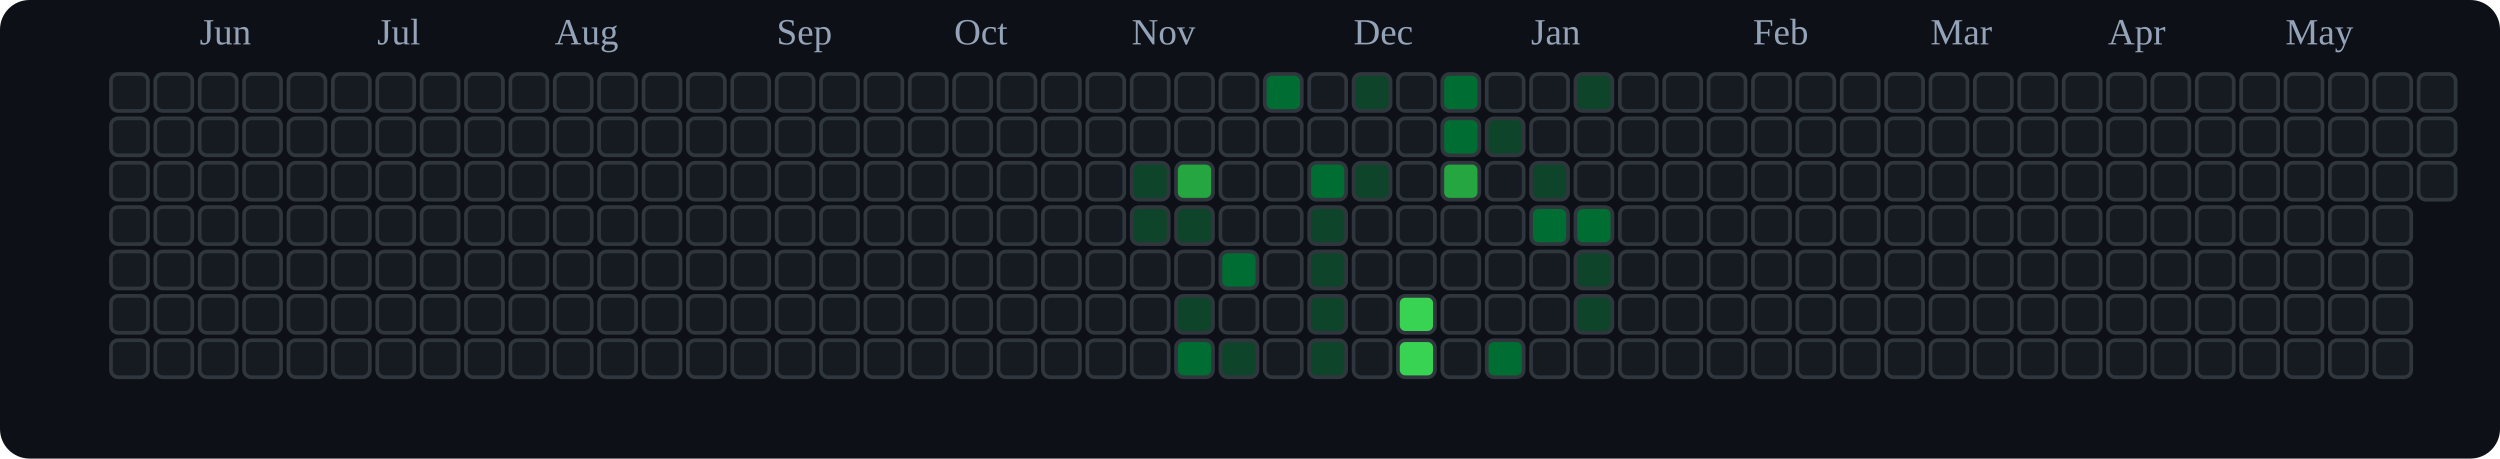
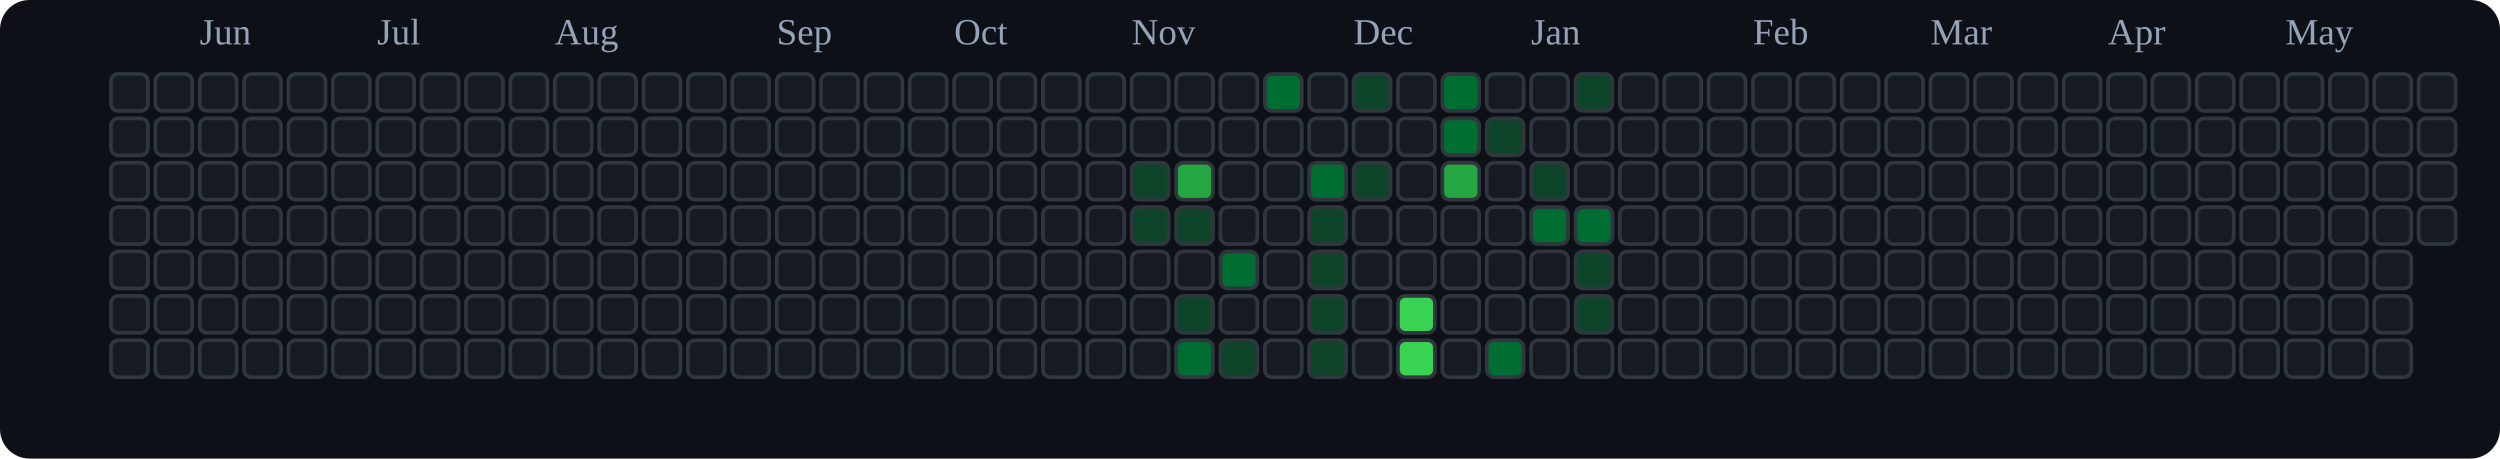
<svg xmlns="http://www.w3.org/2000/svg" viewBox="0 0 676 124" role="img" aria-label="tranhohoangvu Contributions (Dark)">
  <rect x="0" y="0" width="676" height="124" fill="#0d1117" rx="8" ry="8" />
  <text x="54" y="12" font-size="10" fill="#94a3b8">Jun</text>
  <text x="102" y="12" font-size="10" fill="#94a3b8">Jul</text>
  <text x="150" y="12" font-size="10" fill="#94a3b8">Aug</text>
  <text x="210" y="12" font-size="10" fill="#94a3b8">Sep</text>
  <text x="258" y="12" font-size="10" fill="#94a3b8">Oct</text>
  <text x="306" y="12" font-size="10" fill="#94a3b8">Nov</text>
  <text x="366" y="12" font-size="10" fill="#94a3b8">Dec</text>
  <text x="414" y="12" font-size="10" fill="#94a3b8">Jan</text>
  <text x="474" y="12" font-size="10" fill="#94a3b8">Feb</text>
  <text x="522" y="12" font-size="10" fill="#94a3b8">Mar</text>
  <text x="570" y="12" font-size="10" fill="#94a3b8">Apr</text>
  <text x="618" y="12" font-size="10" fill="#94a3b8">May</text>
  <rect x="30" y="20" width="10" height="10" rx="2" ry="2" fill="#161b22" stroke="#30363d" stroke-width="1" />
  <rect x="30" y="32" width="10" height="10" rx="2" ry="2" fill="#161b22" stroke="#30363d" stroke-width="1" />
  <rect x="30" y="44" width="10" height="10" rx="2" ry="2" fill="#161b22" stroke="#30363d" stroke-width="1" />
  <rect x="30" y="56" width="10" height="10" rx="2" ry="2" fill="#161b22" stroke="#30363d" stroke-width="1" />
  <rect x="30" y="68" width="10" height="10" rx="2" ry="2" fill="#161b22" stroke="#30363d" stroke-width="1" />
  <rect x="30" y="80" width="10" height="10" rx="2" ry="2" fill="#161b22" stroke="#30363d" stroke-width="1" />
  <rect x="30" y="92" width="10" height="10" rx="2" ry="2" fill="#161b22" stroke="#30363d" stroke-width="1" />
  <rect x="42" y="20" width="10" height="10" rx="2" ry="2" fill="#161b22" stroke="#30363d" stroke-width="1" />
  <rect x="42" y="32" width="10" height="10" rx="2" ry="2" fill="#161b22" stroke="#30363d" stroke-width="1" />
  <rect x="42" y="44" width="10" height="10" rx="2" ry="2" fill="#161b22" stroke="#30363d" stroke-width="1" />
  <rect x="42" y="56" width="10" height="10" rx="2" ry="2" fill="#161b22" stroke="#30363d" stroke-width="1" />
  <rect x="42" y="68" width="10" height="10" rx="2" ry="2" fill="#161b22" stroke="#30363d" stroke-width="1" />
  <rect x="42" y="80" width="10" height="10" rx="2" ry="2" fill="#161b22" stroke="#30363d" stroke-width="1" />
  <rect x="42" y="92" width="10" height="10" rx="2" ry="2" fill="#161b22" stroke="#30363d" stroke-width="1" />
  <rect x="54" y="20" width="10" height="10" rx="2" ry="2" fill="#161b22" stroke="#30363d" stroke-width="1" />
  <rect x="54" y="32" width="10" height="10" rx="2" ry="2" fill="#161b22" stroke="#30363d" stroke-width="1" />
  <rect x="54" y="44" width="10" height="10" rx="2" ry="2" fill="#161b22" stroke="#30363d" stroke-width="1" />
  <rect x="54" y="56" width="10" height="10" rx="2" ry="2" fill="#161b22" stroke="#30363d" stroke-width="1" />
  <rect x="54" y="68" width="10" height="10" rx="2" ry="2" fill="#161b22" stroke="#30363d" stroke-width="1" />
  <rect x="54" y="80" width="10" height="10" rx="2" ry="2" fill="#161b22" stroke="#30363d" stroke-width="1" />
  <rect x="54" y="92" width="10" height="10" rx="2" ry="2" fill="#161b22" stroke="#30363d" stroke-width="1" />
  <rect x="66" y="20" width="10" height="10" rx="2" ry="2" fill="#161b22" stroke="#30363d" stroke-width="1" />
  <rect x="66" y="32" width="10" height="10" rx="2" ry="2" fill="#161b22" stroke="#30363d" stroke-width="1" />
  <rect x="66" y="44" width="10" height="10" rx="2" ry="2" fill="#161b22" stroke="#30363d" stroke-width="1" />
  <rect x="66" y="56" width="10" height="10" rx="2" ry="2" fill="#161b22" stroke="#30363d" stroke-width="1" />
  <rect x="66" y="68" width="10" height="10" rx="2" ry="2" fill="#161b22" stroke="#30363d" stroke-width="1" />
  <rect x="66" y="80" width="10" height="10" rx="2" ry="2" fill="#161b22" stroke="#30363d" stroke-width="1" />
  <rect x="66" y="92" width="10" height="10" rx="2" ry="2" fill="#161b22" stroke="#30363d" stroke-width="1" />
  <rect x="78" y="20" width="10" height="10" rx="2" ry="2" fill="#161b22" stroke="#30363d" stroke-width="1" />
  <rect x="78" y="32" width="10" height="10" rx="2" ry="2" fill="#161b22" stroke="#30363d" stroke-width="1" />
  <rect x="78" y="44" width="10" height="10" rx="2" ry="2" fill="#161b22" stroke="#30363d" stroke-width="1" />
  <rect x="78" y="56" width="10" height="10" rx="2" ry="2" fill="#161b22" stroke="#30363d" stroke-width="1" />
  <rect x="78" y="68" width="10" height="10" rx="2" ry="2" fill="#161b22" stroke="#30363d" stroke-width="1" />
  <rect x="78" y="80" width="10" height="10" rx="2" ry="2" fill="#161b22" stroke="#30363d" stroke-width="1" />
  <rect x="78" y="92" width="10" height="10" rx="2" ry="2" fill="#161b22" stroke="#30363d" stroke-width="1" />
  <rect x="90" y="20" width="10" height="10" rx="2" ry="2" fill="#161b22" stroke="#30363d" stroke-width="1" />
  <rect x="90" y="32" width="10" height="10" rx="2" ry="2" fill="#161b22" stroke="#30363d" stroke-width="1" />
  <rect x="90" y="44" width="10" height="10" rx="2" ry="2" fill="#161b22" stroke="#30363d" stroke-width="1" />
  <rect x="90" y="56" width="10" height="10" rx="2" ry="2" fill="#161b22" stroke="#30363d" stroke-width="1" />
  <rect x="90" y="68" width="10" height="10" rx="2" ry="2" fill="#161b22" stroke="#30363d" stroke-width="1" />
  <rect x="90" y="80" width="10" height="10" rx="2" ry="2" fill="#161b22" stroke="#30363d" stroke-width="1" />
  <rect x="90" y="92" width="10" height="10" rx="2" ry="2" fill="#161b22" stroke="#30363d" stroke-width="1" />
  <rect x="102" y="20" width="10" height="10" rx="2" ry="2" fill="#161b22" stroke="#30363d" stroke-width="1" />
  <rect x="102" y="32" width="10" height="10" rx="2" ry="2" fill="#161b22" stroke="#30363d" stroke-width="1" />
  <rect x="102" y="44" width="10" height="10" rx="2" ry="2" fill="#161b22" stroke="#30363d" stroke-width="1" />
  <rect x="102" y="56" width="10" height="10" rx="2" ry="2" fill="#161b22" stroke="#30363d" stroke-width="1" />
  <rect x="102" y="68" width="10" height="10" rx="2" ry="2" fill="#161b22" stroke="#30363d" stroke-width="1" />
  <rect x="102" y="80" width="10" height="10" rx="2" ry="2" fill="#161b22" stroke="#30363d" stroke-width="1" />
  <rect x="102" y="92" width="10" height="10" rx="2" ry="2" fill="#161b22" stroke="#30363d" stroke-width="1" />
  <rect x="114" y="20" width="10" height="10" rx="2" ry="2" fill="#161b22" stroke="#30363d" stroke-width="1" />
  <rect x="114" y="32" width="10" height="10" rx="2" ry="2" fill="#161b22" stroke="#30363d" stroke-width="1" />
  <rect x="114" y="44" width="10" height="10" rx="2" ry="2" fill="#161b22" stroke="#30363d" stroke-width="1" />
  <rect x="114" y="56" width="10" height="10" rx="2" ry="2" fill="#161b22" stroke="#30363d" stroke-width="1" />
  <rect x="114" y="68" width="10" height="10" rx="2" ry="2" fill="#161b22" stroke="#30363d" stroke-width="1" />
  <rect x="114" y="80" width="10" height="10" rx="2" ry="2" fill="#161b22" stroke="#30363d" stroke-width="1" />
  <rect x="114" y="92" width="10" height="10" rx="2" ry="2" fill="#161b22" stroke="#30363d" stroke-width="1" />
  <rect x="126" y="20" width="10" height="10" rx="2" ry="2" fill="#161b22" stroke="#30363d" stroke-width="1" />
  <rect x="126" y="32" width="10" height="10" rx="2" ry="2" fill="#161b22" stroke="#30363d" stroke-width="1" />
  <rect x="126" y="44" width="10" height="10" rx="2" ry="2" fill="#161b22" stroke="#30363d" stroke-width="1" />
  <rect x="126" y="56" width="10" height="10" rx="2" ry="2" fill="#161b22" stroke="#30363d" stroke-width="1" />
  <rect x="126" y="68" width="10" height="10" rx="2" ry="2" fill="#161b22" stroke="#30363d" stroke-width="1" />
  <rect x="126" y="80" width="10" height="10" rx="2" ry="2" fill="#161b22" stroke="#30363d" stroke-width="1" />
  <rect x="126" y="92" width="10" height="10" rx="2" ry="2" fill="#161b22" stroke="#30363d" stroke-width="1" />
  <rect x="138" y="20" width="10" height="10" rx="2" ry="2" fill="#161b22" stroke="#30363d" stroke-width="1" />
  <rect x="138" y="32" width="10" height="10" rx="2" ry="2" fill="#161b22" stroke="#30363d" stroke-width="1" />
  <rect x="138" y="44" width="10" height="10" rx="2" ry="2" fill="#161b22" stroke="#30363d" stroke-width="1" />
  <rect x="138" y="56" width="10" height="10" rx="2" ry="2" fill="#161b22" stroke="#30363d" stroke-width="1" />
  <rect x="138" y="68" width="10" height="10" rx="2" ry="2" fill="#161b22" stroke="#30363d" stroke-width="1" />
  <rect x="138" y="80" width="10" height="10" rx="2" ry="2" fill="#161b22" stroke="#30363d" stroke-width="1" />
  <rect x="138" y="92" width="10" height="10" rx="2" ry="2" fill="#161b22" stroke="#30363d" stroke-width="1" />
  <rect x="150" y="20" width="10" height="10" rx="2" ry="2" fill="#161b22" stroke="#30363d" stroke-width="1" />
  <rect x="150" y="32" width="10" height="10" rx="2" ry="2" fill="#161b22" stroke="#30363d" stroke-width="1" />
  <rect x="150" y="44" width="10" height="10" rx="2" ry="2" fill="#161b22" stroke="#30363d" stroke-width="1" />
  <rect x="150" y="56" width="10" height="10" rx="2" ry="2" fill="#161b22" stroke="#30363d" stroke-width="1" />
  <rect x="150" y="68" width="10" height="10" rx="2" ry="2" fill="#161b22" stroke="#30363d" stroke-width="1" />
  <rect x="150" y="80" width="10" height="10" rx="2" ry="2" fill="#161b22" stroke="#30363d" stroke-width="1" />
  <rect x="150" y="92" width="10" height="10" rx="2" ry="2" fill="#161b22" stroke="#30363d" stroke-width="1" />
  <rect x="162" y="20" width="10" height="10" rx="2" ry="2" fill="#161b22" stroke="#30363d" stroke-width="1" />
  <rect x="162" y="32" width="10" height="10" rx="2" ry="2" fill="#161b22" stroke="#30363d" stroke-width="1" />
  <rect x="162" y="44" width="10" height="10" rx="2" ry="2" fill="#161b22" stroke="#30363d" stroke-width="1" />
  <rect x="162" y="56" width="10" height="10" rx="2" ry="2" fill="#161b22" stroke="#30363d" stroke-width="1" />
  <rect x="162" y="68" width="10" height="10" rx="2" ry="2" fill="#161b22" stroke="#30363d" stroke-width="1" />
  <rect x="162" y="80" width="10" height="10" rx="2" ry="2" fill="#161b22" stroke="#30363d" stroke-width="1" />
  <rect x="162" y="92" width="10" height="10" rx="2" ry="2" fill="#161b22" stroke="#30363d" stroke-width="1" />
  <rect x="174" y="20" width="10" height="10" rx="2" ry="2" fill="#161b22" stroke="#30363d" stroke-width="1" />
  <rect x="174" y="32" width="10" height="10" rx="2" ry="2" fill="#161b22" stroke="#30363d" stroke-width="1" />
  <rect x="174" y="44" width="10" height="10" rx="2" ry="2" fill="#161b22" stroke="#30363d" stroke-width="1" />
  <rect x="174" y="56" width="10" height="10" rx="2" ry="2" fill="#161b22" stroke="#30363d" stroke-width="1" />
  <rect x="174" y="68" width="10" height="10" rx="2" ry="2" fill="#161b22" stroke="#30363d" stroke-width="1" />
  <rect x="174" y="80" width="10" height="10" rx="2" ry="2" fill="#161b22" stroke="#30363d" stroke-width="1" />
  <rect x="174" y="92" width="10" height="10" rx="2" ry="2" fill="#161b22" stroke="#30363d" stroke-width="1" />
  <rect x="186" y="20" width="10" height="10" rx="2" ry="2" fill="#161b22" stroke="#30363d" stroke-width="1" />
  <rect x="186" y="32" width="10" height="10" rx="2" ry="2" fill="#161b22" stroke="#30363d" stroke-width="1" />
  <rect x="186" y="44" width="10" height="10" rx="2" ry="2" fill="#161b22" stroke="#30363d" stroke-width="1" />
  <rect x="186" y="56" width="10" height="10" rx="2" ry="2" fill="#161b22" stroke="#30363d" stroke-width="1" />
  <rect x="186" y="68" width="10" height="10" rx="2" ry="2" fill="#161b22" stroke="#30363d" stroke-width="1" />
  <rect x="186" y="80" width="10" height="10" rx="2" ry="2" fill="#161b22" stroke="#30363d" stroke-width="1" />
  <rect x="186" y="92" width="10" height="10" rx="2" ry="2" fill="#161b22" stroke="#30363d" stroke-width="1" />
  <rect x="198" y="20" width="10" height="10" rx="2" ry="2" fill="#161b22" stroke="#30363d" stroke-width="1" />
  <rect x="198" y="32" width="10" height="10" rx="2" ry="2" fill="#161b22" stroke="#30363d" stroke-width="1" />
  <rect x="198" y="44" width="10" height="10" rx="2" ry="2" fill="#161b22" stroke="#30363d" stroke-width="1" />
  <rect x="198" y="56" width="10" height="10" rx="2" ry="2" fill="#161b22" stroke="#30363d" stroke-width="1" />
  <rect x="198" y="68" width="10" height="10" rx="2" ry="2" fill="#161b22" stroke="#30363d" stroke-width="1" />
  <rect x="198" y="80" width="10" height="10" rx="2" ry="2" fill="#161b22" stroke="#30363d" stroke-width="1" />
  <rect x="198" y="92" width="10" height="10" rx="2" ry="2" fill="#161b22" stroke="#30363d" stroke-width="1" />
  <rect x="210" y="20" width="10" height="10" rx="2" ry="2" fill="#161b22" stroke="#30363d" stroke-width="1" />
  <rect x="210" y="32" width="10" height="10" rx="2" ry="2" fill="#161b22" stroke="#30363d" stroke-width="1" />
  <rect x="210" y="44" width="10" height="10" rx="2" ry="2" fill="#161b22" stroke="#30363d" stroke-width="1" />
  <rect x="210" y="56" width="10" height="10" rx="2" ry="2" fill="#161b22" stroke="#30363d" stroke-width="1" />
  <rect x="210" y="68" width="10" height="10" rx="2" ry="2" fill="#161b22" stroke="#30363d" stroke-width="1" />
  <rect x="210" y="80" width="10" height="10" rx="2" ry="2" fill="#161b22" stroke="#30363d" stroke-width="1" />
  <rect x="210" y="92" width="10" height="10" rx="2" ry="2" fill="#161b22" stroke="#30363d" stroke-width="1" />
  <rect x="222" y="20" width="10" height="10" rx="2" ry="2" fill="#161b22" stroke="#30363d" stroke-width="1" />
  <rect x="222" y="32" width="10" height="10" rx="2" ry="2" fill="#161b22" stroke="#30363d" stroke-width="1" />
  <rect x="222" y="44" width="10" height="10" rx="2" ry="2" fill="#161b22" stroke="#30363d" stroke-width="1" />
  <rect x="222" y="56" width="10" height="10" rx="2" ry="2" fill="#161b22" stroke="#30363d" stroke-width="1" />
  <rect x="222" y="68" width="10" height="10" rx="2" ry="2" fill="#161b22" stroke="#30363d" stroke-width="1" />
  <rect x="222" y="80" width="10" height="10" rx="2" ry="2" fill="#161b22" stroke="#30363d" stroke-width="1" />
  <rect x="222" y="92" width="10" height="10" rx="2" ry="2" fill="#161b22" stroke="#30363d" stroke-width="1" />
  <rect x="234" y="20" width="10" height="10" rx="2" ry="2" fill="#161b22" stroke="#30363d" stroke-width="1" />
  <rect x="234" y="32" width="10" height="10" rx="2" ry="2" fill="#161b22" stroke="#30363d" stroke-width="1" />
  <rect x="234" y="44" width="10" height="10" rx="2" ry="2" fill="#161b22" stroke="#30363d" stroke-width="1" />
  <rect x="234" y="56" width="10" height="10" rx="2" ry="2" fill="#161b22" stroke="#30363d" stroke-width="1" />
  <rect x="234" y="68" width="10" height="10" rx="2" ry="2" fill="#161b22" stroke="#30363d" stroke-width="1" />
  <rect x="234" y="80" width="10" height="10" rx="2" ry="2" fill="#161b22" stroke="#30363d" stroke-width="1" />
  <rect x="234" y="92" width="10" height="10" rx="2" ry="2" fill="#161b22" stroke="#30363d" stroke-width="1" />
  <rect x="246" y="20" width="10" height="10" rx="2" ry="2" fill="#161b22" stroke="#30363d" stroke-width="1" />
  <rect x="246" y="32" width="10" height="10" rx="2" ry="2" fill="#161b22" stroke="#30363d" stroke-width="1" />
  <rect x="246" y="44" width="10" height="10" rx="2" ry="2" fill="#161b22" stroke="#30363d" stroke-width="1" />
  <rect x="246" y="56" width="10" height="10" rx="2" ry="2" fill="#161b22" stroke="#30363d" stroke-width="1" />
  <rect x="246" y="68" width="10" height="10" rx="2" ry="2" fill="#161b22" stroke="#30363d" stroke-width="1" />
  <rect x="246" y="80" width="10" height="10" rx="2" ry="2" fill="#161b22" stroke="#30363d" stroke-width="1" />
  <rect x="246" y="92" width="10" height="10" rx="2" ry="2" fill="#161b22" stroke="#30363d" stroke-width="1" />
  <rect x="258" y="20" width="10" height="10" rx="2" ry="2" fill="#161b22" stroke="#30363d" stroke-width="1" />
  <rect x="258" y="32" width="10" height="10" rx="2" ry="2" fill="#161b22" stroke="#30363d" stroke-width="1" />
  <rect x="258" y="44" width="10" height="10" rx="2" ry="2" fill="#161b22" stroke="#30363d" stroke-width="1" />
  <rect x="258" y="56" width="10" height="10" rx="2" ry="2" fill="#161b22" stroke="#30363d" stroke-width="1" />
  <rect x="258" y="68" width="10" height="10" rx="2" ry="2" fill="#161b22" stroke="#30363d" stroke-width="1" />
  <rect x="258" y="80" width="10" height="10" rx="2" ry="2" fill="#161b22" stroke="#30363d" stroke-width="1" />
  <rect x="258" y="92" width="10" height="10" rx="2" ry="2" fill="#161b22" stroke="#30363d" stroke-width="1" />
  <rect x="270" y="20" width="10" height="10" rx="2" ry="2" fill="#161b22" stroke="#30363d" stroke-width="1" />
  <rect x="270" y="32" width="10" height="10" rx="2" ry="2" fill="#161b22" stroke="#30363d" stroke-width="1" />
  <rect x="270" y="44" width="10" height="10" rx="2" ry="2" fill="#161b22" stroke="#30363d" stroke-width="1" />
  <rect x="270" y="56" width="10" height="10" rx="2" ry="2" fill="#161b22" stroke="#30363d" stroke-width="1" />
  <rect x="270" y="68" width="10" height="10" rx="2" ry="2" fill="#161b22" stroke="#30363d" stroke-width="1" />
  <rect x="270" y="80" width="10" height="10" rx="2" ry="2" fill="#161b22" stroke="#30363d" stroke-width="1" />
  <rect x="270" y="92" width="10" height="10" rx="2" ry="2" fill="#161b22" stroke="#30363d" stroke-width="1" />
  <rect x="282" y="20" width="10" height="10" rx="2" ry="2" fill="#161b22" stroke="#30363d" stroke-width="1" />
  <rect x="282" y="32" width="10" height="10" rx="2" ry="2" fill="#161b22" stroke="#30363d" stroke-width="1" />
  <rect x="282" y="44" width="10" height="10" rx="2" ry="2" fill="#161b22" stroke="#30363d" stroke-width="1" />
  <rect x="282" y="56" width="10" height="10" rx="2" ry="2" fill="#161b22" stroke="#30363d" stroke-width="1" />
  <rect x="282" y="68" width="10" height="10" rx="2" ry="2" fill="#161b22" stroke="#30363d" stroke-width="1" />
  <rect x="282" y="80" width="10" height="10" rx="2" ry="2" fill="#161b22" stroke="#30363d" stroke-width="1" />
  <rect x="282" y="92" width="10" height="10" rx="2" ry="2" fill="#161b22" stroke="#30363d" stroke-width="1" />
  <rect x="294" y="20" width="10" height="10" rx="2" ry="2" fill="#161b22" stroke="#30363d" stroke-width="1" />
  <rect x="294" y="32" width="10" height="10" rx="2" ry="2" fill="#161b22" stroke="#30363d" stroke-width="1" />
  <rect x="294" y="44" width="10" height="10" rx="2" ry="2" fill="#161b22" stroke="#30363d" stroke-width="1" />
  <rect x="294" y="56" width="10" height="10" rx="2" ry="2" fill="#161b22" stroke="#30363d" stroke-width="1" />
  <rect x="294" y="68" width="10" height="10" rx="2" ry="2" fill="#161b22" stroke="#30363d" stroke-width="1" />
  <rect x="294" y="80" width="10" height="10" rx="2" ry="2" fill="#161b22" stroke="#30363d" stroke-width="1" />
  <rect x="294" y="92" width="10" height="10" rx="2" ry="2" fill="#161b22" stroke="#30363d" stroke-width="1" />
  <rect x="306" y="20" width="10" height="10" rx="2" ry="2" fill="#161b22" stroke="#30363d" stroke-width="1" />
  <rect x="306" y="32" width="10" height="10" rx="2" ry="2" fill="#161b22" stroke="#30363d" stroke-width="1" />
  <rect x="306" y="44" width="10" height="10" rx="2" ry="2" fill="#0e4429" stroke="#30363d" stroke-width="1" />
  <rect x="306" y="56" width="10" height="10" rx="2" ry="2" fill="#0e4429" stroke="#30363d" stroke-width="1" />
  <rect x="306" y="68" width="10" height="10" rx="2" ry="2" fill="#161b22" stroke="#30363d" stroke-width="1" />
  <rect x="306" y="80" width="10" height="10" rx="2" ry="2" fill="#161b22" stroke="#30363d" stroke-width="1" />
  <rect x="306" y="92" width="10" height="10" rx="2" ry="2" fill="#161b22" stroke="#30363d" stroke-width="1" />
  <rect x="318" y="20" width="10" height="10" rx="2" ry="2" fill="#161b22" stroke="#30363d" stroke-width="1" />
  <rect x="318" y="32" width="10" height="10" rx="2" ry="2" fill="#161b22" stroke="#30363d" stroke-width="1" />
  <rect x="318" y="44" width="10" height="10" rx="2" ry="2" fill="#26a641" stroke="#30363d" stroke-width="1" />
  <rect x="318" y="56" width="10" height="10" rx="2" ry="2" fill="#0e4429" stroke="#30363d" stroke-width="1" />
  <rect x="318" y="68" width="10" height="10" rx="2" ry="2" fill="#161b22" stroke="#30363d" stroke-width="1" />
  <rect x="318" y="80" width="10" height="10" rx="2" ry="2" fill="#0e4429" stroke="#30363d" stroke-width="1" />
  <rect x="318" y="92" width="10" height="10" rx="2" ry="2" fill="#006d32" stroke="#30363d" stroke-width="1" />
  <rect x="330" y="20" width="10" height="10" rx="2" ry="2" fill="#161b22" stroke="#30363d" stroke-width="1" />
  <rect x="330" y="32" width="10" height="10" rx="2" ry="2" fill="#161b22" stroke="#30363d" stroke-width="1" />
  <rect x="330" y="44" width="10" height="10" rx="2" ry="2" fill="#161b22" stroke="#30363d" stroke-width="1" />
  <rect x="330" y="56" width="10" height="10" rx="2" ry="2" fill="#161b22" stroke="#30363d" stroke-width="1" />
  <rect x="330" y="68" width="10" height="10" rx="2" ry="2" fill="#006d32" stroke="#30363d" stroke-width="1" />
  <rect x="330" y="80" width="10" height="10" rx="2" ry="2" fill="#161b22" stroke="#30363d" stroke-width="1" />
  <rect x="330" y="92" width="10" height="10" rx="2" ry="2" fill="#0e4429" stroke="#30363d" stroke-width="1" />
  <rect x="342" y="20" width="10" height="10" rx="2" ry="2" fill="#006d32" stroke="#30363d" stroke-width="1" />
  <rect x="342" y="32" width="10" height="10" rx="2" ry="2" fill="#161b22" stroke="#30363d" stroke-width="1" />
  <rect x="342" y="44" width="10" height="10" rx="2" ry="2" fill="#161b22" stroke="#30363d" stroke-width="1" />
  <rect x="342" y="56" width="10" height="10" rx="2" ry="2" fill="#161b22" stroke="#30363d" stroke-width="1" />
  <rect x="342" y="68" width="10" height="10" rx="2" ry="2" fill="#161b22" stroke="#30363d" stroke-width="1" />
  <rect x="342" y="80" width="10" height="10" rx="2" ry="2" fill="#161b22" stroke="#30363d" stroke-width="1" />
  <rect x="342" y="92" width="10" height="10" rx="2" ry="2" fill="#161b22" stroke="#30363d" stroke-width="1" />
  <rect x="354" y="20" width="10" height="10" rx="2" ry="2" fill="#161b22" stroke="#30363d" stroke-width="1" />
  <rect x="354" y="32" width="10" height="10" rx="2" ry="2" fill="#161b22" stroke="#30363d" stroke-width="1" />
  <rect x="354" y="44" width="10" height="10" rx="2" ry="2" fill="#006d32" stroke="#30363d" stroke-width="1" />
  <rect x="354" y="56" width="10" height="10" rx="2" ry="2" fill="#0e4429" stroke="#30363d" stroke-width="1" />
  <rect x="354" y="68" width="10" height="10" rx="2" ry="2" fill="#0e4429" stroke="#30363d" stroke-width="1" />
  <rect x="354" y="80" width="10" height="10" rx="2" ry="2" fill="#0e4429" stroke="#30363d" stroke-width="1" />
  <rect x="354" y="92" width="10" height="10" rx="2" ry="2" fill="#0e4429" stroke="#30363d" stroke-width="1" />
  <rect x="366" y="20" width="10" height="10" rx="2" ry="2" fill="#0e4429" stroke="#30363d" stroke-width="1" />
  <rect x="366" y="32" width="10" height="10" rx="2" ry="2" fill="#161b22" stroke="#30363d" stroke-width="1" />
  <rect x="366" y="44" width="10" height="10" rx="2" ry="2" fill="#0e4429" stroke="#30363d" stroke-width="1" />
  <rect x="366" y="56" width="10" height="10" rx="2" ry="2" fill="#161b22" stroke="#30363d" stroke-width="1" />
  <rect x="366" y="68" width="10" height="10" rx="2" ry="2" fill="#161b22" stroke="#30363d" stroke-width="1" />
  <rect x="366" y="80" width="10" height="10" rx="2" ry="2" fill="#161b22" stroke="#30363d" stroke-width="1" />
  <rect x="366" y="92" width="10" height="10" rx="2" ry="2" fill="#161b22" stroke="#30363d" stroke-width="1" />
  <rect x="378" y="20" width="10" height="10" rx="2" ry="2" fill="#161b22" stroke="#30363d" stroke-width="1" />
  <rect x="378" y="32" width="10" height="10" rx="2" ry="2" fill="#161b22" stroke="#30363d" stroke-width="1" />
  <rect x="378" y="44" width="10" height="10" rx="2" ry="2" fill="#161b22" stroke="#30363d" stroke-width="1" />
  <rect x="378" y="56" width="10" height="10" rx="2" ry="2" fill="#161b22" stroke="#30363d" stroke-width="1" />
  <rect x="378" y="68" width="10" height="10" rx="2" ry="2" fill="#161b22" stroke="#30363d" stroke-width="1" />
  <rect x="378" y="80" width="10" height="10" rx="2" ry="2" fill="#39d353" stroke="#30363d" stroke-width="1" />
  <rect x="378" y="92" width="10" height="10" rx="2" ry="2" fill="#39d353" stroke="#30363d" stroke-width="1" />
  <rect x="390" y="20" width="10" height="10" rx="2" ry="2" fill="#006d32" stroke="#30363d" stroke-width="1" />
  <rect x="390" y="32" width="10" height="10" rx="2" ry="2" fill="#006d32" stroke="#30363d" stroke-width="1" />
  <rect x="390" y="44" width="10" height="10" rx="2" ry="2" fill="#26a641" stroke="#30363d" stroke-width="1" />
  <rect x="390" y="56" width="10" height="10" rx="2" ry="2" fill="#161b22" stroke="#30363d" stroke-width="1" />
  <rect x="390" y="68" width="10" height="10" rx="2" ry="2" fill="#161b22" stroke="#30363d" stroke-width="1" />
  <rect x="390" y="80" width="10" height="10" rx="2" ry="2" fill="#161b22" stroke="#30363d" stroke-width="1" />
  <rect x="390" y="92" width="10" height="10" rx="2" ry="2" fill="#161b22" stroke="#30363d" stroke-width="1" />
  <rect x="402" y="20" width="10" height="10" rx="2" ry="2" fill="#161b22" stroke="#30363d" stroke-width="1" />
  <rect x="402" y="32" width="10" height="10" rx="2" ry="2" fill="#0e4429" stroke="#30363d" stroke-width="1" />
  <rect x="402" y="44" width="10" height="10" rx="2" ry="2" fill="#161b22" stroke="#30363d" stroke-width="1" />
  <rect x="402" y="56" width="10" height="10" rx="2" ry="2" fill="#161b22" stroke="#30363d" stroke-width="1" />
  <rect x="402" y="68" width="10" height="10" rx="2" ry="2" fill="#161b22" stroke="#30363d" stroke-width="1" />
  <rect x="402" y="80" width="10" height="10" rx="2" ry="2" fill="#161b22" stroke="#30363d" stroke-width="1" />
  <rect x="402" y="92" width="10" height="10" rx="2" ry="2" fill="#006d32" stroke="#30363d" stroke-width="1" />
  <rect x="414" y="20" width="10" height="10" rx="2" ry="2" fill="#161b22" stroke="#30363d" stroke-width="1" />
  <rect x="414" y="32" width="10" height="10" rx="2" ry="2" fill="#161b22" stroke="#30363d" stroke-width="1" />
  <rect x="414" y="44" width="10" height="10" rx="2" ry="2" fill="#0e4429" stroke="#30363d" stroke-width="1" />
  <rect x="414" y="56" width="10" height="10" rx="2" ry="2" fill="#006d32" stroke="#30363d" stroke-width="1" />
  <rect x="414" y="68" width="10" height="10" rx="2" ry="2" fill="#161b22" stroke="#30363d" stroke-width="1" />
  <rect x="414" y="80" width="10" height="10" rx="2" ry="2" fill="#161b22" stroke="#30363d" stroke-width="1" />
  <rect x="414" y="92" width="10" height="10" rx="2" ry="2" fill="#161b22" stroke="#30363d" stroke-width="1" />
  <rect x="426" y="20" width="10" height="10" rx="2" ry="2" fill="#0e4429" stroke="#30363d" stroke-width="1" />
  <rect x="426" y="32" width="10" height="10" rx="2" ry="2" fill="#161b22" stroke="#30363d" stroke-width="1" />
  <rect x="426" y="44" width="10" height="10" rx="2" ry="2" fill="#161b22" stroke="#30363d" stroke-width="1" />
  <rect x="426" y="56" width="10" height="10" rx="2" ry="2" fill="#006d32" stroke="#30363d" stroke-width="1" />
  <rect x="426" y="68" width="10" height="10" rx="2" ry="2" fill="#0e4429" stroke="#30363d" stroke-width="1" />
  <rect x="426" y="80" width="10" height="10" rx="2" ry="2" fill="#0e4429" stroke="#30363d" stroke-width="1" />
  <rect x="426" y="92" width="10" height="10" rx="2" ry="2" fill="#161b22" stroke="#30363d" stroke-width="1" />
  <rect x="438" y="20" width="10" height="10" rx="2" ry="2" fill="#161b22" stroke="#30363d" stroke-width="1" />
  <rect x="438" y="32" width="10" height="10" rx="2" ry="2" fill="#161b22" stroke="#30363d" stroke-width="1" />
  <rect x="438" y="44" width="10" height="10" rx="2" ry="2" fill="#161b22" stroke="#30363d" stroke-width="1" />
  <rect x="438" y="56" width="10" height="10" rx="2" ry="2" fill="#161b22" stroke="#30363d" stroke-width="1" />
  <rect x="438" y="68" width="10" height="10" rx="2" ry="2" fill="#161b22" stroke="#30363d" stroke-width="1" />
  <rect x="438" y="80" width="10" height="10" rx="2" ry="2" fill="#161b22" stroke="#30363d" stroke-width="1" />
  <rect x="438" y="92" width="10" height="10" rx="2" ry="2" fill="#161b22" stroke="#30363d" stroke-width="1" />
  <rect x="450" y="20" width="10" height="10" rx="2" ry="2" fill="#161b22" stroke="#30363d" stroke-width="1" />
  <rect x="450" y="32" width="10" height="10" rx="2" ry="2" fill="#161b22" stroke="#30363d" stroke-width="1" />
  <rect x="450" y="44" width="10" height="10" rx="2" ry="2" fill="#161b22" stroke="#30363d" stroke-width="1" />
  <rect x="450" y="56" width="10" height="10" rx="2" ry="2" fill="#161b22" stroke="#30363d" stroke-width="1" />
  <rect x="450" y="68" width="10" height="10" rx="2" ry="2" fill="#161b22" stroke="#30363d" stroke-width="1" />
  <rect x="450" y="80" width="10" height="10" rx="2" ry="2" fill="#161b22" stroke="#30363d" stroke-width="1" />
  <rect x="450" y="92" width="10" height="10" rx="2" ry="2" fill="#161b22" stroke="#30363d" stroke-width="1" />
  <rect x="462" y="20" width="10" height="10" rx="2" ry="2" fill="#161b22" stroke="#30363d" stroke-width="1" />
  <rect x="462" y="32" width="10" height="10" rx="2" ry="2" fill="#161b22" stroke="#30363d" stroke-width="1" />
  <rect x="462" y="44" width="10" height="10" rx="2" ry="2" fill="#161b22" stroke="#30363d" stroke-width="1" />
  <rect x="462" y="56" width="10" height="10" rx="2" ry="2" fill="#161b22" stroke="#30363d" stroke-width="1" />
  <rect x="462" y="68" width="10" height="10" rx="2" ry="2" fill="#161b22" stroke="#30363d" stroke-width="1" />
  <rect x="462" y="80" width="10" height="10" rx="2" ry="2" fill="#161b22" stroke="#30363d" stroke-width="1" />
  <rect x="462" y="92" width="10" height="10" rx="2" ry="2" fill="#161b22" stroke="#30363d" stroke-width="1" />
  <rect x="474" y="20" width="10" height="10" rx="2" ry="2" fill="#161b22" stroke="#30363d" stroke-width="1" />
  <rect x="474" y="32" width="10" height="10" rx="2" ry="2" fill="#161b22" stroke="#30363d" stroke-width="1" />
  <rect x="474" y="44" width="10" height="10" rx="2" ry="2" fill="#161b22" stroke="#30363d" stroke-width="1" />
  <rect x="474" y="56" width="10" height="10" rx="2" ry="2" fill="#161b22" stroke="#30363d" stroke-width="1" />
  <rect x="474" y="68" width="10" height="10" rx="2" ry="2" fill="#161b22" stroke="#30363d" stroke-width="1" />
  <rect x="474" y="80" width="10" height="10" rx="2" ry="2" fill="#161b22" stroke="#30363d" stroke-width="1" />
  <rect x="474" y="92" width="10" height="10" rx="2" ry="2" fill="#161b22" stroke="#30363d" stroke-width="1" />
  <rect x="486" y="20" width="10" height="10" rx="2" ry="2" fill="#161b22" stroke="#30363d" stroke-width="1" />
  <rect x="486" y="32" width="10" height="10" rx="2" ry="2" fill="#161b22" stroke="#30363d" stroke-width="1" />
  <rect x="486" y="44" width="10" height="10" rx="2" ry="2" fill="#161b22" stroke="#30363d" stroke-width="1" />
  <rect x="486" y="56" width="10" height="10" rx="2" ry="2" fill="#161b22" stroke="#30363d" stroke-width="1" />
  <rect x="486" y="68" width="10" height="10" rx="2" ry="2" fill="#161b22" stroke="#30363d" stroke-width="1" />
  <rect x="486" y="80" width="10" height="10" rx="2" ry="2" fill="#161b22" stroke="#30363d" stroke-width="1" />
  <rect x="486" y="92" width="10" height="10" rx="2" ry="2" fill="#161b22" stroke="#30363d" stroke-width="1" />
  <rect x="498" y="20" width="10" height="10" rx="2" ry="2" fill="#161b22" stroke="#30363d" stroke-width="1" />
  <rect x="498" y="32" width="10" height="10" rx="2" ry="2" fill="#161b22" stroke="#30363d" stroke-width="1" />
  <rect x="498" y="44" width="10" height="10" rx="2" ry="2" fill="#161b22" stroke="#30363d" stroke-width="1" />
  <rect x="498" y="56" width="10" height="10" rx="2" ry="2" fill="#161b22" stroke="#30363d" stroke-width="1" />
  <rect x="498" y="68" width="10" height="10" rx="2" ry="2" fill="#161b22" stroke="#30363d" stroke-width="1" />
  <rect x="498" y="80" width="10" height="10" rx="2" ry="2" fill="#161b22" stroke="#30363d" stroke-width="1" />
  <rect x="498" y="92" width="10" height="10" rx="2" ry="2" fill="#161b22" stroke="#30363d" stroke-width="1" />
  <rect x="510" y="20" width="10" height="10" rx="2" ry="2" fill="#161b22" stroke="#30363d" stroke-width="1" />
  <rect x="510" y="32" width="10" height="10" rx="2" ry="2" fill="#161b22" stroke="#30363d" stroke-width="1" />
  <rect x="510" y="44" width="10" height="10" rx="2" ry="2" fill="#161b22" stroke="#30363d" stroke-width="1" />
  <rect x="510" y="56" width="10" height="10" rx="2" ry="2" fill="#161b22" stroke="#30363d" stroke-width="1" />
  <rect x="510" y="68" width="10" height="10" rx="2" ry="2" fill="#161b22" stroke="#30363d" stroke-width="1" />
  <rect x="510" y="80" width="10" height="10" rx="2" ry="2" fill="#161b22" stroke="#30363d" stroke-width="1" />
  <rect x="510" y="92" width="10" height="10" rx="2" ry="2" fill="#161b22" stroke="#30363d" stroke-width="1" />
  <rect x="522" y="20" width="10" height="10" rx="2" ry="2" fill="#161b22" stroke="#30363d" stroke-width="1" />
  <rect x="522" y="32" width="10" height="10" rx="2" ry="2" fill="#161b22" stroke="#30363d" stroke-width="1" />
  <rect x="522" y="44" width="10" height="10" rx="2" ry="2" fill="#161b22" stroke="#30363d" stroke-width="1" />
  <rect x="522" y="56" width="10" height="10" rx="2" ry="2" fill="#161b22" stroke="#30363d" stroke-width="1" />
  <rect x="522" y="68" width="10" height="10" rx="2" ry="2" fill="#161b22" stroke="#30363d" stroke-width="1" />
  <rect x="522" y="80" width="10" height="10" rx="2" ry="2" fill="#161b22" stroke="#30363d" stroke-width="1" />
  <rect x="522" y="92" width="10" height="10" rx="2" ry="2" fill="#161b22" stroke="#30363d" stroke-width="1" />
  <rect x="534" y="20" width="10" height="10" rx="2" ry="2" fill="#161b22" stroke="#30363d" stroke-width="1" />
  <rect x="534" y="32" width="10" height="10" rx="2" ry="2" fill="#161b22" stroke="#30363d" stroke-width="1" />
  <rect x="534" y="44" width="10" height="10" rx="2" ry="2" fill="#161b22" stroke="#30363d" stroke-width="1" />
  <rect x="534" y="56" width="10" height="10" rx="2" ry="2" fill="#161b22" stroke="#30363d" stroke-width="1" />
  <rect x="534" y="68" width="10" height="10" rx="2" ry="2" fill="#161b22" stroke="#30363d" stroke-width="1" />
  <rect x="534" y="80" width="10" height="10" rx="2" ry="2" fill="#161b22" stroke="#30363d" stroke-width="1" />
  <rect x="534" y="92" width="10" height="10" rx="2" ry="2" fill="#161b22" stroke="#30363d" stroke-width="1" />
  <rect x="546" y="20" width="10" height="10" rx="2" ry="2" fill="#161b22" stroke="#30363d" stroke-width="1" />
  <rect x="546" y="32" width="10" height="10" rx="2" ry="2" fill="#161b22" stroke="#30363d" stroke-width="1" />
  <rect x="546" y="44" width="10" height="10" rx="2" ry="2" fill="#161b22" stroke="#30363d" stroke-width="1" />
  <rect x="546" y="56" width="10" height="10" rx="2" ry="2" fill="#161b22" stroke="#30363d" stroke-width="1" />
  <rect x="546" y="68" width="10" height="10" rx="2" ry="2" fill="#161b22" stroke="#30363d" stroke-width="1" />
  <rect x="546" y="80" width="10" height="10" rx="2" ry="2" fill="#161b22" stroke="#30363d" stroke-width="1" />
  <rect x="546" y="92" width="10" height="10" rx="2" ry="2" fill="#161b22" stroke="#30363d" stroke-width="1" />
  <rect x="558" y="20" width="10" height="10" rx="2" ry="2" fill="#161b22" stroke="#30363d" stroke-width="1" />
  <rect x="558" y="32" width="10" height="10" rx="2" ry="2" fill="#161b22" stroke="#30363d" stroke-width="1" />
  <rect x="558" y="44" width="10" height="10" rx="2" ry="2" fill="#161b22" stroke="#30363d" stroke-width="1" />
  <rect x="558" y="56" width="10" height="10" rx="2" ry="2" fill="#161b22" stroke="#30363d" stroke-width="1" />
  <rect x="558" y="68" width="10" height="10" rx="2" ry="2" fill="#161b22" stroke="#30363d" stroke-width="1" />
  <rect x="558" y="80" width="10" height="10" rx="2" ry="2" fill="#161b22" stroke="#30363d" stroke-width="1" />
  <rect x="558" y="92" width="10" height="10" rx="2" ry="2" fill="#161b22" stroke="#30363d" stroke-width="1" />
  <rect x="570" y="20" width="10" height="10" rx="2" ry="2" fill="#161b22" stroke="#30363d" stroke-width="1" />
  <rect x="570" y="32" width="10" height="10" rx="2" ry="2" fill="#161b22" stroke="#30363d" stroke-width="1" />
  <rect x="570" y="44" width="10" height="10" rx="2" ry="2" fill="#161b22" stroke="#30363d" stroke-width="1" />
  <rect x="570" y="56" width="10" height="10" rx="2" ry="2" fill="#161b22" stroke="#30363d" stroke-width="1" />
  <rect x="570" y="68" width="10" height="10" rx="2" ry="2" fill="#161b22" stroke="#30363d" stroke-width="1" />
  <rect x="570" y="80" width="10" height="10" rx="2" ry="2" fill="#161b22" stroke="#30363d" stroke-width="1" />
  <rect x="570" y="92" width="10" height="10" rx="2" ry="2" fill="#161b22" stroke="#30363d" stroke-width="1" />
  <rect x="582" y="20" width="10" height="10" rx="2" ry="2" fill="#161b22" stroke="#30363d" stroke-width="1" />
  <rect x="582" y="32" width="10" height="10" rx="2" ry="2" fill="#161b22" stroke="#30363d" stroke-width="1" />
  <rect x="582" y="44" width="10" height="10" rx="2" ry="2" fill="#161b22" stroke="#30363d" stroke-width="1" />
  <rect x="582" y="56" width="10" height="10" rx="2" ry="2" fill="#161b22" stroke="#30363d" stroke-width="1" />
  <rect x="582" y="68" width="10" height="10" rx="2" ry="2" fill="#161b22" stroke="#30363d" stroke-width="1" />
  <rect x="582" y="80" width="10" height="10" rx="2" ry="2" fill="#161b22" stroke="#30363d" stroke-width="1" />
  <rect x="582" y="92" width="10" height="10" rx="2" ry="2" fill="#161b22" stroke="#30363d" stroke-width="1" />
  <rect x="594" y="20" width="10" height="10" rx="2" ry="2" fill="#161b22" stroke="#30363d" stroke-width="1" />
  <rect x="594" y="32" width="10" height="10" rx="2" ry="2" fill="#161b22" stroke="#30363d" stroke-width="1" />
  <rect x="594" y="44" width="10" height="10" rx="2" ry="2" fill="#161b22" stroke="#30363d" stroke-width="1" />
  <rect x="594" y="56" width="10" height="10" rx="2" ry="2" fill="#161b22" stroke="#30363d" stroke-width="1" />
  <rect x="594" y="68" width="10" height="10" rx="2" ry="2" fill="#161b22" stroke="#30363d" stroke-width="1" />
  <rect x="594" y="80" width="10" height="10" rx="2" ry="2" fill="#161b22" stroke="#30363d" stroke-width="1" />
  <rect x="594" y="92" width="10" height="10" rx="2" ry="2" fill="#161b22" stroke="#30363d" stroke-width="1" />
  <rect x="606" y="20" width="10" height="10" rx="2" ry="2" fill="#161b22" stroke="#30363d" stroke-width="1" />
  <rect x="606" y="32" width="10" height="10" rx="2" ry="2" fill="#161b22" stroke="#30363d" stroke-width="1" />
  <rect x="606" y="44" width="10" height="10" rx="2" ry="2" fill="#161b22" stroke="#30363d" stroke-width="1" />
  <rect x="606" y="56" width="10" height="10" rx="2" ry="2" fill="#161b22" stroke="#30363d" stroke-width="1" />
  <rect x="606" y="68" width="10" height="10" rx="2" ry="2" fill="#161b22" stroke="#30363d" stroke-width="1" />
  <rect x="606" y="80" width="10" height="10" rx="2" ry="2" fill="#161b22" stroke="#30363d" stroke-width="1" />
  <rect x="606" y="92" width="10" height="10" rx="2" ry="2" fill="#161b22" stroke="#30363d" stroke-width="1" />
  <rect x="618" y="20" width="10" height="10" rx="2" ry="2" fill="#161b22" stroke="#30363d" stroke-width="1" />
  <rect x="618" y="32" width="10" height="10" rx="2" ry="2" fill="#161b22" stroke="#30363d" stroke-width="1" />
  <rect x="618" y="44" width="10" height="10" rx="2" ry="2" fill="#161b22" stroke="#30363d" stroke-width="1" />
  <rect x="618" y="56" width="10" height="10" rx="2" ry="2" fill="#161b22" stroke="#30363d" stroke-width="1" />
  <rect x="618" y="68" width="10" height="10" rx="2" ry="2" fill="#161b22" stroke="#30363d" stroke-width="1" />
  <rect x="618" y="80" width="10" height="10" rx="2" ry="2" fill="#161b22" stroke="#30363d" stroke-width="1" />
  <rect x="618" y="92" width="10" height="10" rx="2" ry="2" fill="#161b22" stroke="#30363d" stroke-width="1" />
  <rect x="630" y="20" width="10" height="10" rx="2" ry="2" fill="#161b22" stroke="#30363d" stroke-width="1" />
  <rect x="630" y="32" width="10" height="10" rx="2" ry="2" fill="#161b22" stroke="#30363d" stroke-width="1" />
  <rect x="630" y="44" width="10" height="10" rx="2" ry="2" fill="#161b22" stroke="#30363d" stroke-width="1" />
  <rect x="630" y="56" width="10" height="10" rx="2" ry="2" fill="#161b22" stroke="#30363d" stroke-width="1" />
  <rect x="630" y="68" width="10" height="10" rx="2" ry="2" fill="#161b22" stroke="#30363d" stroke-width="1" />
  <rect x="630" y="80" width="10" height="10" rx="2" ry="2" fill="#161b22" stroke="#30363d" stroke-width="1" />
  <rect x="630" y="92" width="10" height="10" rx="2" ry="2" fill="#161b22" stroke="#30363d" stroke-width="1" />
  <rect x="642" y="20" width="10" height="10" rx="2" ry="2" fill="#161b22" stroke="#30363d" stroke-width="1" />
  <rect x="642" y="32" width="10" height="10" rx="2" ry="2" fill="#161b22" stroke="#30363d" stroke-width="1" />
  <rect x="642" y="44" width="10" height="10" rx="2" ry="2" fill="#161b22" stroke="#30363d" stroke-width="1" />
  <rect x="642" y="56" width="10" height="10" rx="2" ry="2" fill="#161b22" stroke="#30363d" stroke-width="1" />
  <rect x="642" y="68" width="10" height="10" rx="2" ry="2" fill="#161b22" stroke="#30363d" stroke-width="1" />
  <rect x="642" y="80" width="10" height="10" rx="2" ry="2" fill="#161b22" stroke="#30363d" stroke-width="1" />
  <rect x="642" y="92" width="10" height="10" rx="2" ry="2" fill="#161b22" stroke="#30363d" stroke-width="1" />
  <rect x="654" y="20" width="10" height="10" rx="2" ry="2" fill="#161b22" stroke="#30363d" stroke-width="1" />
  <rect x="654" y="32" width="10" height="10" rx="2" ry="2" fill="#161b22" stroke="#30363d" stroke-width="1" />
  <rect x="654" y="44" width="10" height="10" rx="2" ry="2" fill="#161b22" stroke="#30363d" stroke-width="1" />
+   <rect x="654" y="56" width="10" height="10" rx="2" ry="2" fill="#161b22" stroke="#30363d" stroke-width="1" />
</svg>
